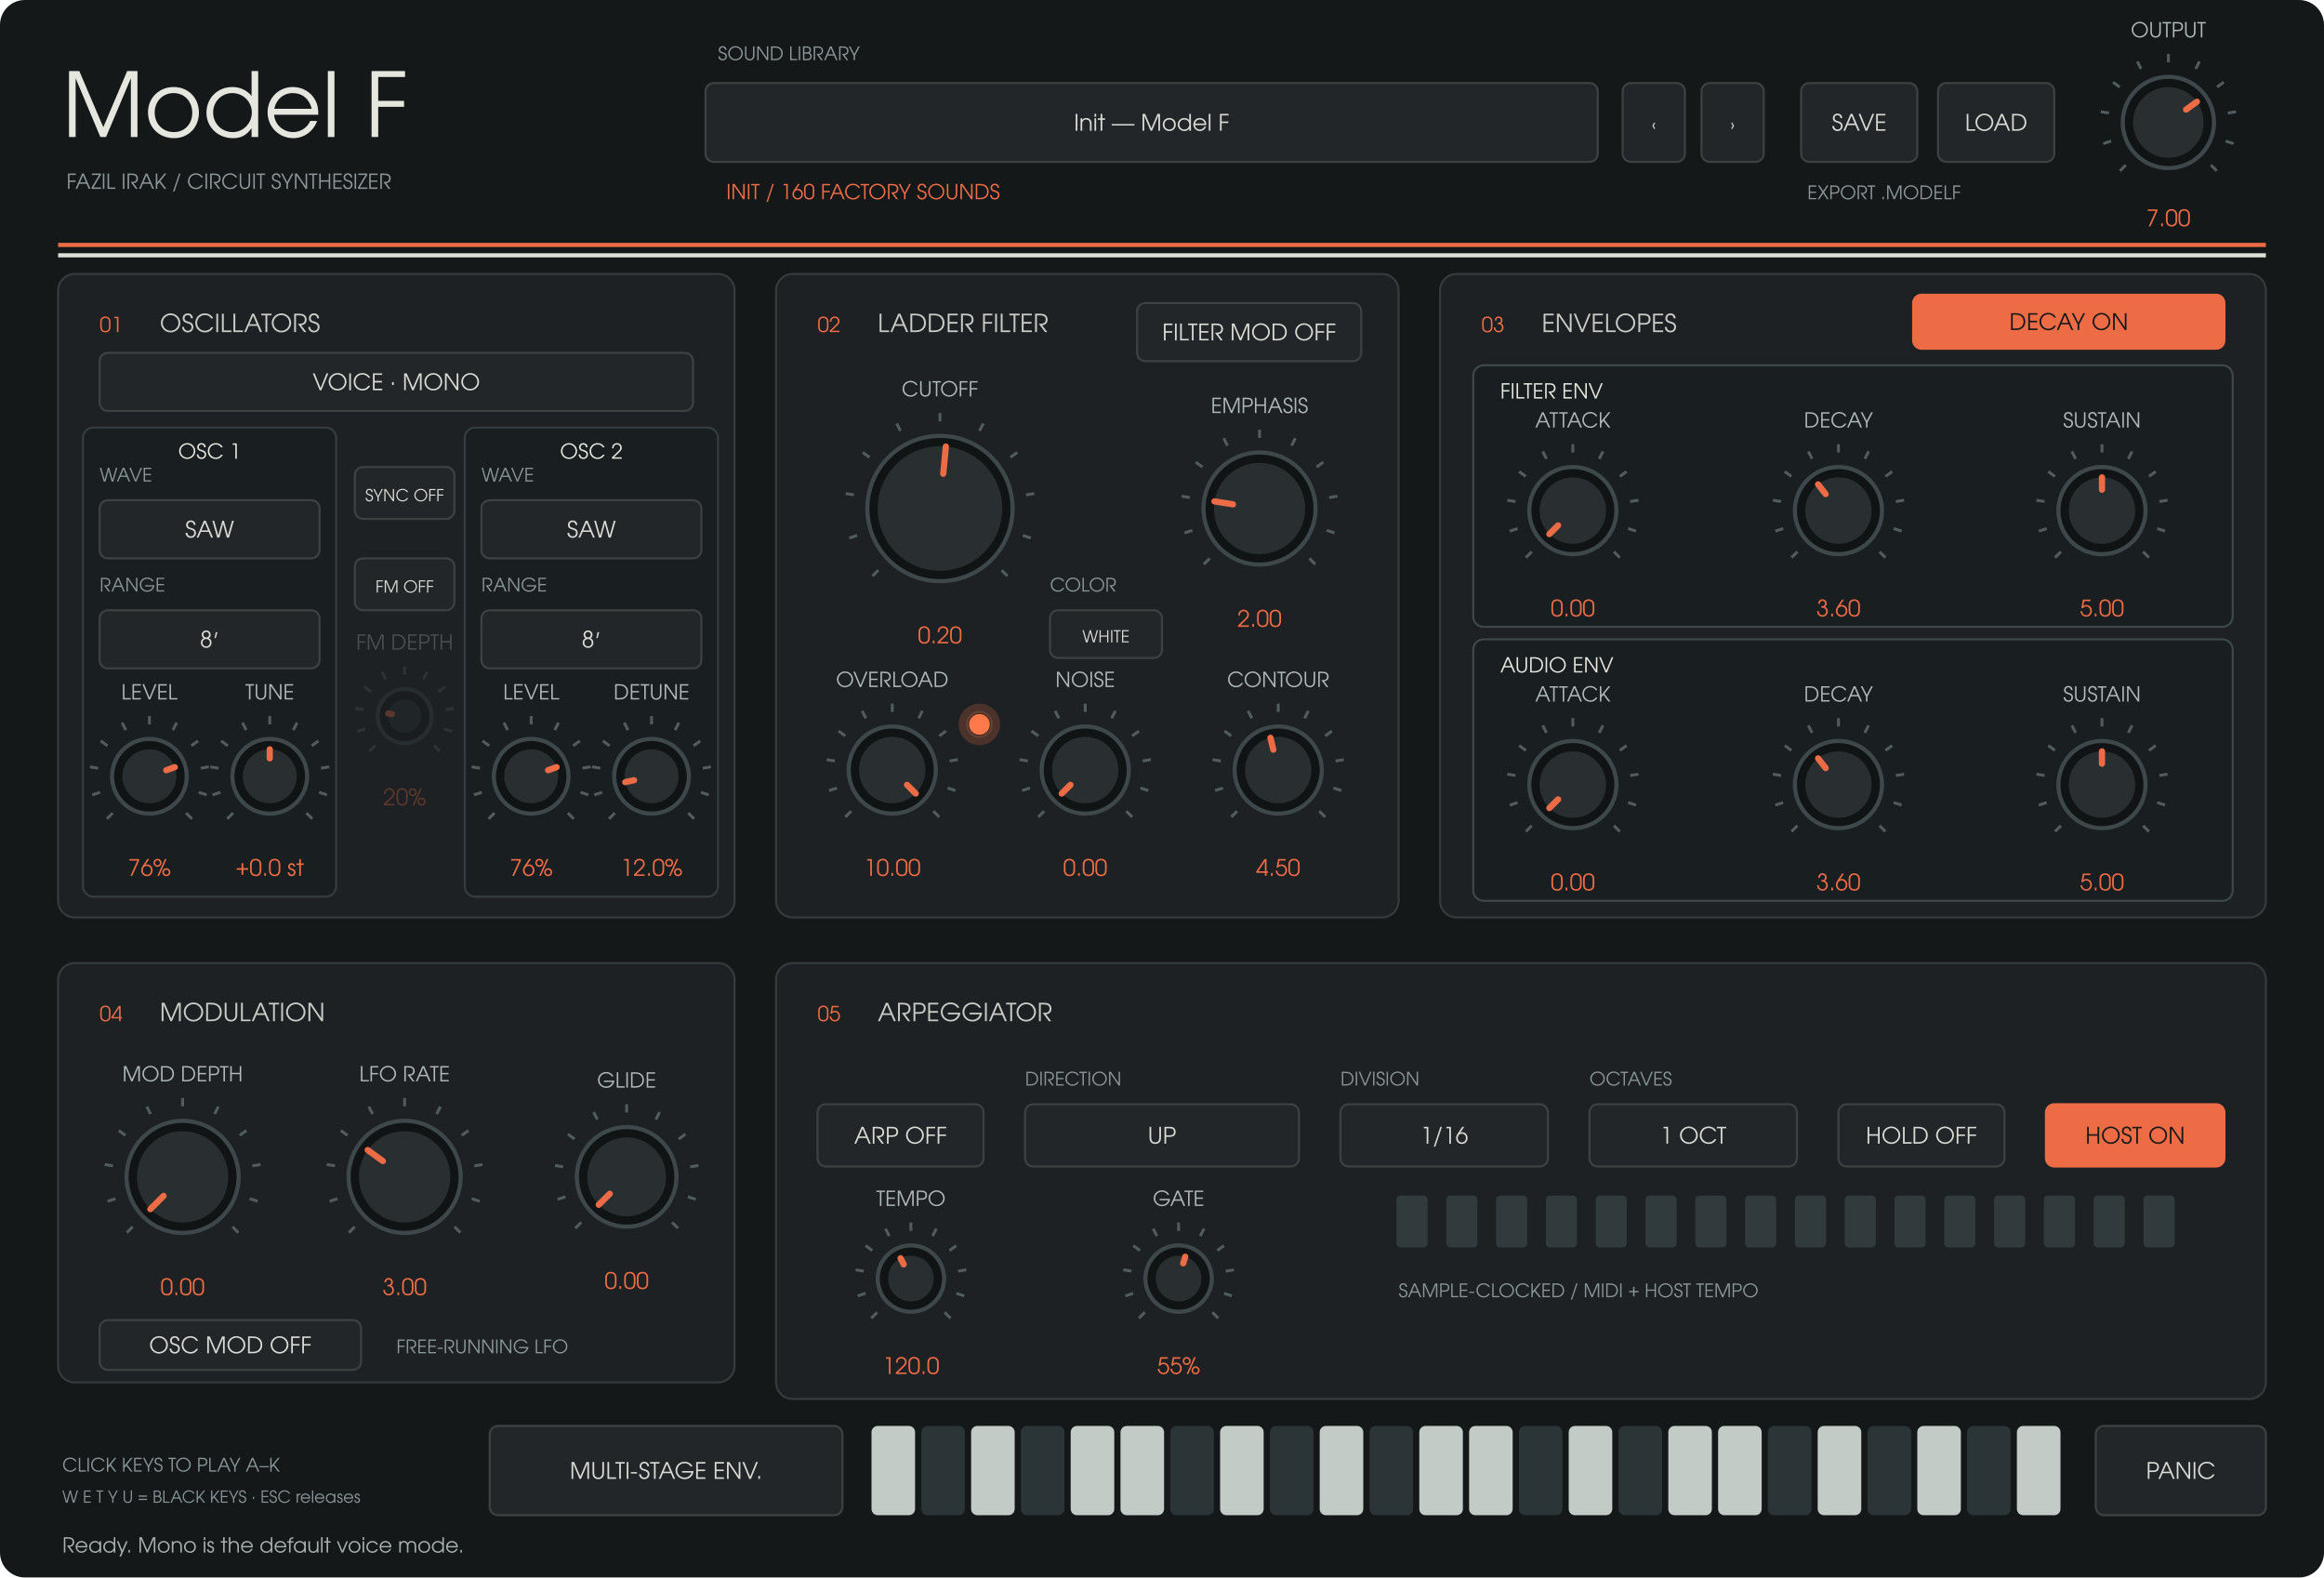
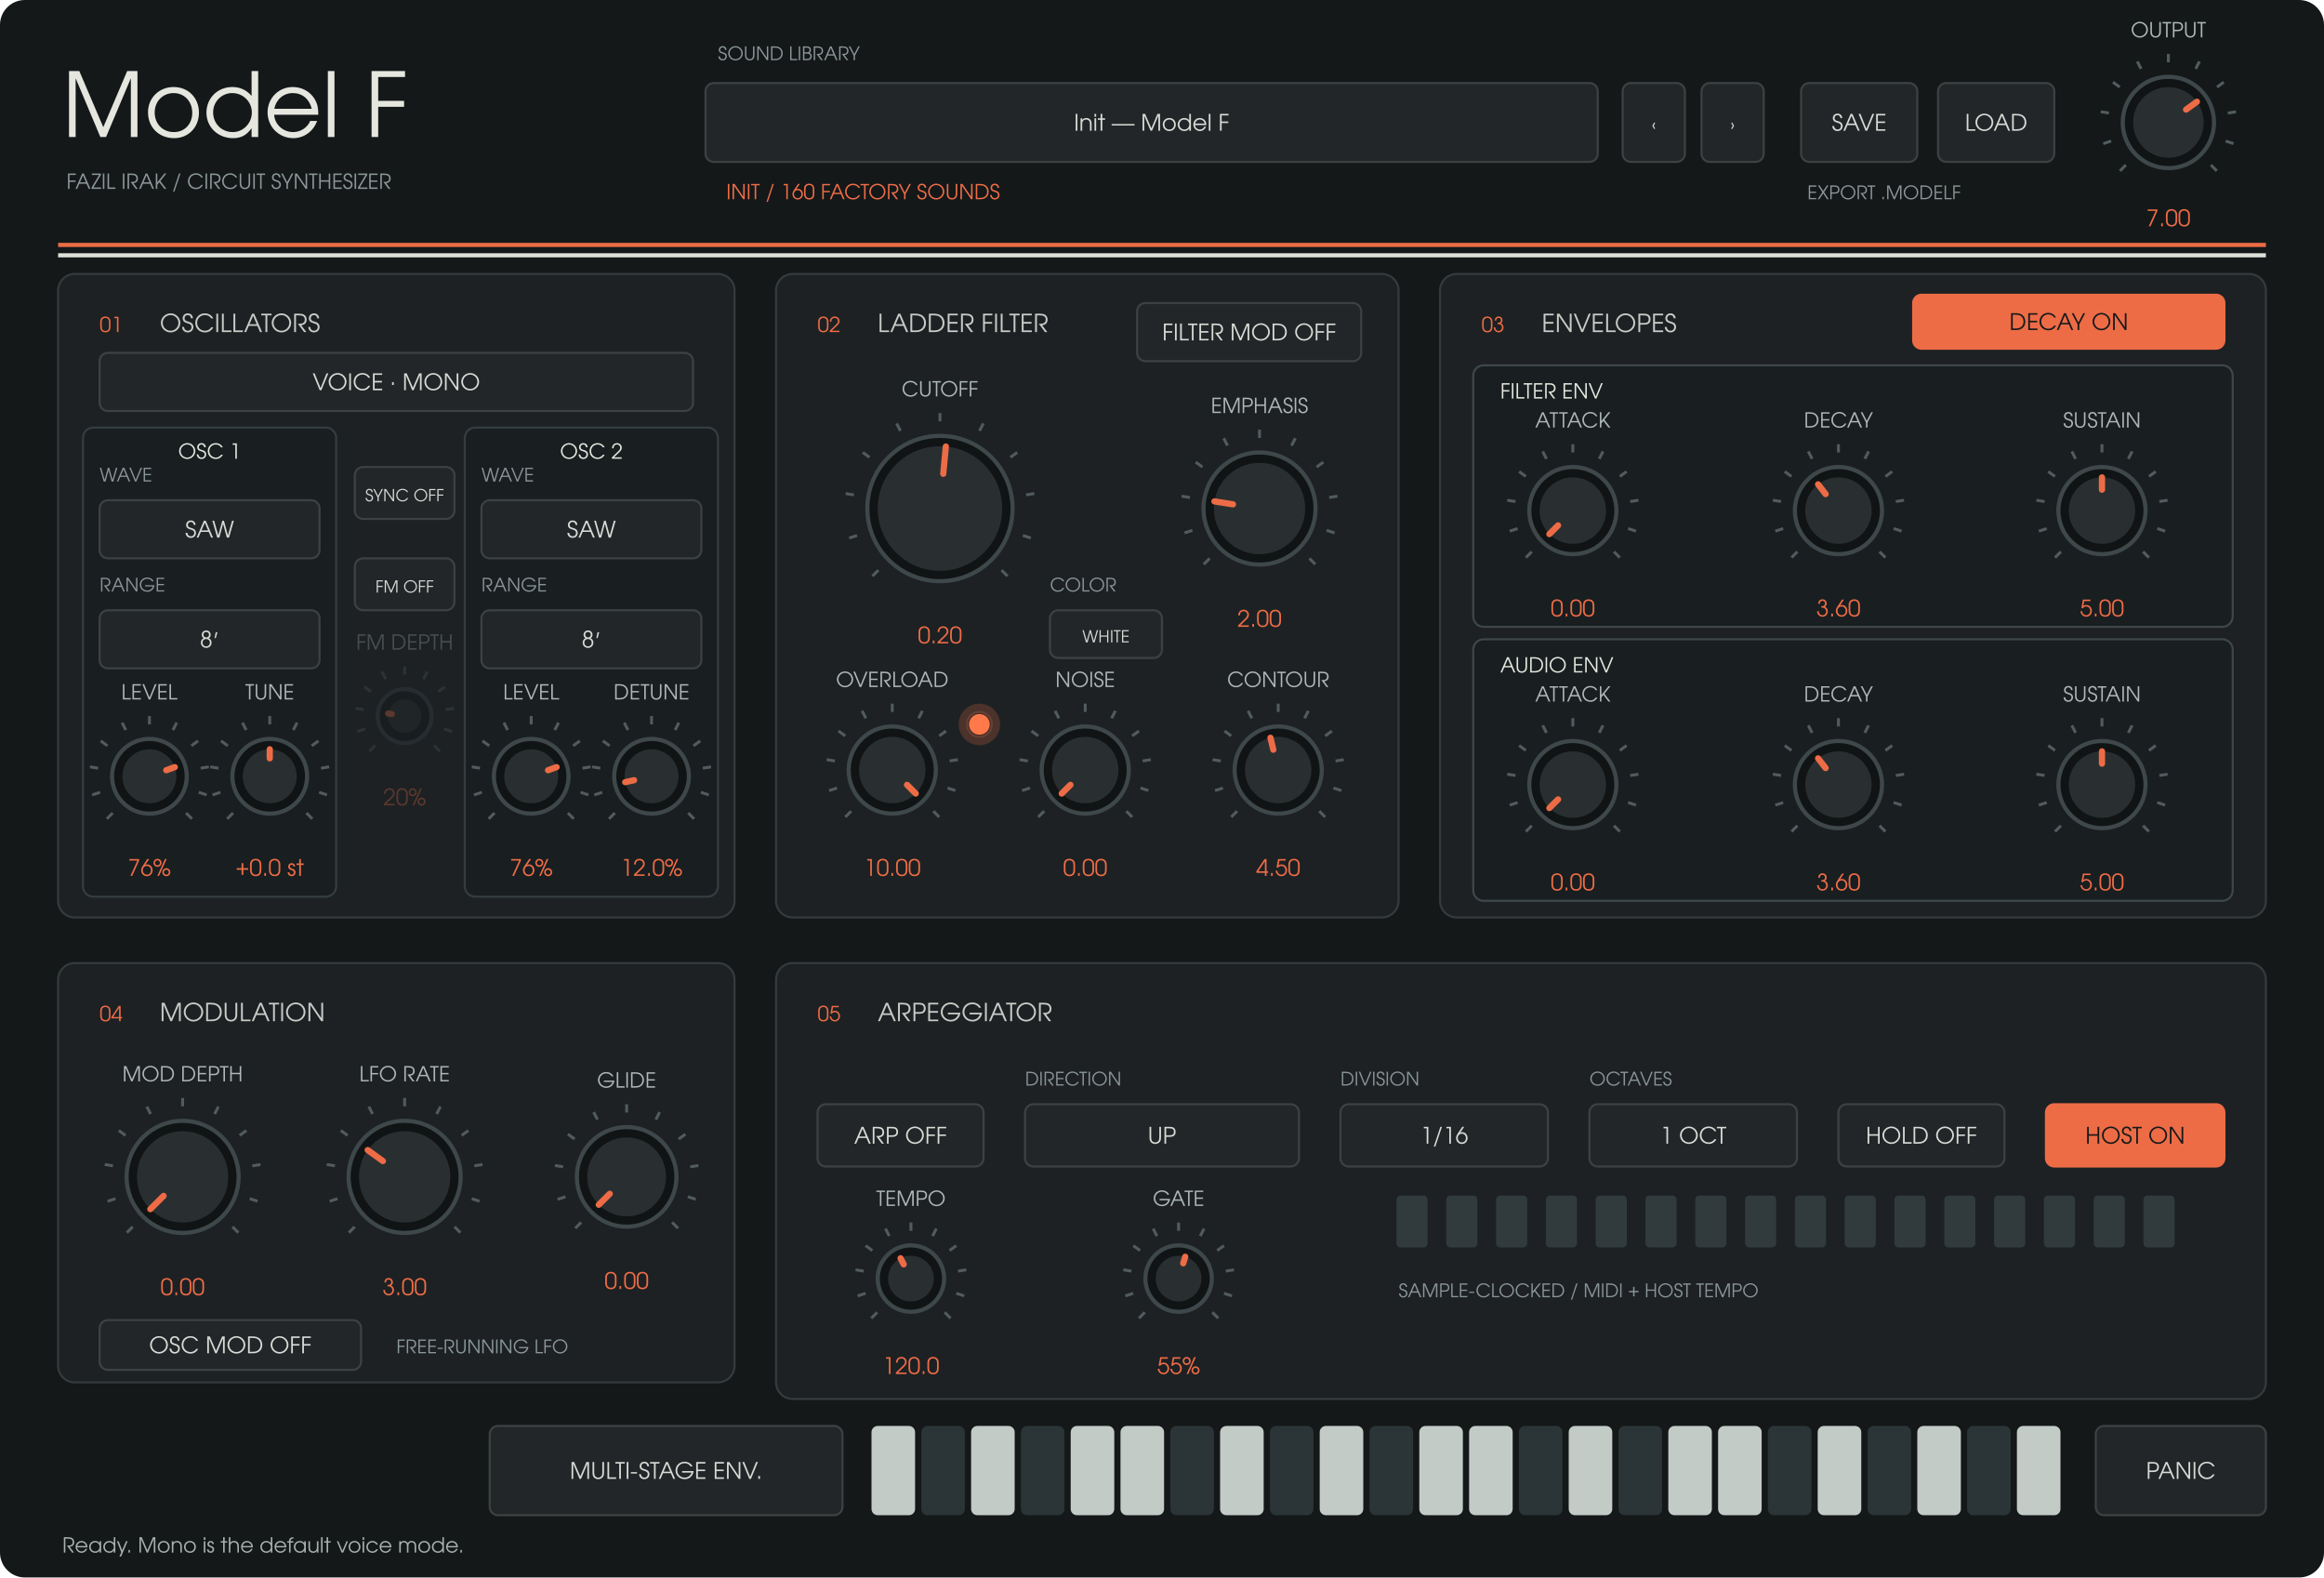
<svg xmlns="http://www.w3.org/2000/svg" width="1120" height="760" viewBox="0 0 1120 760">
  <rect width="1120" height="760" rx="12" fill="#141819" />
  <g font-family="URW Gothic, sans-serif">
    <text x="30" y="66" fill="#e5e7df" font-size="43" text-anchor="start">Model F</text>
    <text x="32" y="91" fill="#8d9799" font-size="10" text-anchor="start">FAZIL IRAK  /  CIRCUIT SYNTHESIZER</text>
    <text x="346" y="29" fill="#8d9799" font-size="9" text-anchor="start">SOUND LIBRARY</text>
    <rect x="340" y="40" width="430" height="38" rx="4" fill="#222628" stroke="#3d4142" />
    <text x="555" y="63" fill="#d8dad5" font-size="11" text-anchor="middle">Init — Model F</text>
    <text x="350" y="96" fill="#ed6c46" font-size="10" text-anchor="start">INIT  /  160 FACTORY SOUNDS</text>
    <rect x="782" y="40" width="30" height="38" rx="4" fill="#222628" stroke="#3d4142" />
    <text x="797" y="63" fill="#d8dad5" font-size="8" text-anchor="middle">‹</text>
    <rect x="820" y="40" width="30" height="38" rx="4" fill="#222628" stroke="#3d4142" />
    <text x="835" y="63" fill="#d8dad5" font-size="8" text-anchor="middle">›</text>
    <rect x="868" y="40" width="56" height="38" rx="4" fill="#222628" stroke="#3d4142" />
    <text x="896" y="63" fill="#d8dad5" font-size="11" text-anchor="middle">SAVE</text>
    <rect x="934" y="40" width="56" height="38" rx="4" fill="#222628" stroke="#3d4142" />
    <text x="962" y="63" fill="#d8dad5" font-size="11" text-anchor="middle">LOAD</text>
    <text x="871" y="96" fill="#8d9799" font-size="9" text-anchor="start">EXPORT .MODELF</text>
    <path d="M28 118H1092" stroke="#ed6c46" stroke-width="2" />
    <path d="M28 123H1092" stroke="#dce0d8" stroke-width="2" />
    <rect x="28" y="132" width="326" height="310" rx="8" fill="#1d2123" stroke="#353a3c" />
    <text x="48" y="160" fill="#ed6c46" font-size="10" text-anchor="start">01</text>
    <text x="77" y="160" fill="#c8cbc6" font-size="12" text-anchor="start">OSCILLATORS</text>
    <rect x="374" y="132" width="300" height="310" rx="8" fill="#1d2123" stroke="#353a3c" />
    <text x="394" y="160" fill="#ed6c46" font-size="10" text-anchor="start">02</text>
    <text x="423" y="160" fill="#c8cbc6" font-size="12" text-anchor="start">LADDER FILTER</text>
    <rect x="694" y="132" width="398" height="310" rx="8" fill="#1d2123" stroke="#353a3c" />
    <text x="714" y="160" fill="#ed6c46" font-size="10" text-anchor="start">03</text>
    <text x="743" y="160" fill="#c8cbc6" font-size="12" text-anchor="start">ENVELOPES</text>
    <rect x="28" y="464" width="326" height="202" rx="8" fill="#1d2123" stroke="#353a3c" />
    <text x="48" y="492" fill="#ed6c46" font-size="10" text-anchor="start">04</text>
    <text x="77" y="492" fill="#c8cbc6" font-size="12" text-anchor="start">MODULATION</text>
    <rect x="374" y="464" width="718" height="210" rx="8" fill="#1d2123" stroke="#353a3c" />
    <text x="394" y="492" fill="#ed6c46" font-size="10" text-anchor="start">05</text>
    <text x="423" y="492" fill="#c8cbc6" font-size="12" text-anchor="start">ARPEGGIATOR</text>
    <rect x="40" y="206" width="122" height="226" rx="5" fill="#191e20" stroke="#343d40" />
    <text x="101" y="221" fill="#e5e7df" font-size="10" text-anchor="middle">OSC 1</text>
    <rect x="224" y="206" width="122" height="226" rx="5" fill="#191e20" stroke="#343d40" />
    <text x="285" y="221" fill="#e5e7df" font-size="10" text-anchor="middle">OSC 2</text>
    <rect x="710" y="176" width="366" height="126" rx="5" fill="#191e20" stroke="#3e474a" />
    <text x="723" y="192" fill="#e5e7df" font-size="10" text-anchor="start">FILTER ENV</text>
    <rect x="710" y="308" width="366" height="126" rx="5" fill="#191e20" stroke="#3e474a" />
    <text x="723" y="324" fill="#e5e7df" font-size="10" text-anchor="start">AUDIO ENV</text>
    <path d="M 1024.494 79.506 L 1021.665 82.335" stroke="#525b5e" stroke-width="1.4" />
    <path d="M 1017.419 67.961 L 1013.615 69.198" stroke="#525b5e" stroke-width="1.4" />
    <path d="M 1016.357 54.463 L 1012.406 53.838" stroke="#525b5e" stroke-width="1.4" />
    <path d="M 1021.539 41.954 L 1018.302 39.603" stroke="#525b5e" stroke-width="1.4" />
    <path d="M 1031.834 33.161 L 1030.018 29.597" stroke="#525b5e" stroke-width="1.4" />
    <path d="M 1045 30 L 1045 26" stroke="#525b5e" stroke-width="1.4" />
    <path d="M 1058.166 33.161 L 1059.982 29.597" stroke="#525b5e" stroke-width="1.4" />
    <path d="M 1068.461 41.954 L 1071.698 39.603" stroke="#525b5e" stroke-width="1.4" />
    <path d="M 1073.643 54.463 L 1077.594 53.838" stroke="#525b5e" stroke-width="1.4" />
    <path d="M 1072.581 67.961 L 1076.385 69.198" stroke="#525b5e" stroke-width="1.4" />
    <path d="M 1065.506 79.506 L 1068.335 82.335" stroke="#525b5e" stroke-width="1.4" />
    <circle cx="1045" cy="59" r="22" fill="#101415" stroke="#3e474a" stroke-width="2" />
    <circle cx="1045" cy="59" r="17" fill="#292f31" />
    <path d="M 1053.543 52.793 L 1058.753 49.008" stroke="#ed6c46" stroke-width="3" stroke-linecap="round" />
    <text x="1045" y="18" fill="#afb8b8" font-size="10" text-anchor="middle">OUTPUT</text>
    <text x="1045" y="109" fill="#ed6c46" font-size="11" text-anchor="middle">7.00</text>
    <rect x="48" y="170" width="286" height="28" rx="4" fill="#222628" stroke="#3d4142" />
    <text x="191" y="188" fill="#d8dad5" font-size="11" text-anchor="middle">VOICE · MONO</text>
    <rect x="48" y="241" width="106" height="28" rx="4" fill="#222628" stroke="#3d4142" />
    <text x="101" y="259" fill="#d8dad5" font-size="11" text-anchor="middle">SAW</text>
    <text x="48" y="232" fill="#899598" font-size="9" text-anchor="start">WAVE</text>
    <rect x="48" y="294" width="106" height="28" rx="4" fill="#222628" stroke="#3d4142" />
    <text x="101" y="312" fill="#d8dad5" font-size="11" text-anchor="middle">8′</text>
    <text x="48" y="285" fill="#899598" font-size="9" text-anchor="start">RANGE</text>
    <rect x="232" y="241" width="106" height="28" rx="4" fill="#222628" stroke="#3d4142" />
    <text x="285" y="259" fill="#d8dad5" font-size="11" text-anchor="middle">SAW</text>
    <text x="232" y="232" fill="#899598" font-size="9" text-anchor="start">WAVE</text>
    <rect x="232" y="294" width="106" height="28" rx="4" fill="#222628" stroke="#3d4142" />
    <text x="285" y="312" fill="#d8dad5" font-size="11" text-anchor="middle">8′</text>
    <text x="232" y="285" fill="#899598" font-size="9" text-anchor="start">RANGE</text>
    <path d="M 54.322 391.678 L 51.494 394.506" stroke="#525b5e" stroke-width="1.4" />
    <path d="M 48.224 381.725 L 44.419 382.961" stroke="#525b5e" stroke-width="1.4" />
    <path d="M 47.308 370.089 L 43.357 369.463" stroke="#525b5e" stroke-width="1.4" />
    <path d="M 51.775 359.305 L 48.539 356.954" stroke="#525b5e" stroke-width="1.4" />
    <path d="M 60.65 351.725 L 58.834 348.161" stroke="#525b5e" stroke-width="1.4" />
    <path d="M 72 349 L 72 345" stroke="#525b5e" stroke-width="1.4" />
    <path d="M 83.35 351.725 L 85.166 348.161" stroke="#525b5e" stroke-width="1.4" />
    <path d="M 92.225 359.305 L 95.461 356.954" stroke="#525b5e" stroke-width="1.4" />
    <path d="M 96.692 370.089 L 100.643 369.463" stroke="#525b5e" stroke-width="1.4" />
    <path d="M 95.776 381.725 L 99.581 382.961" stroke="#525b5e" stroke-width="1.4" />
    <path d="M 89.678 391.678 L 92.506 394.506" stroke="#525b5e" stroke-width="1.4" />
    <circle cx="72" cy="374" r="18" fill="#101415" stroke="#3e474a" stroke-width="2" />
    <circle cx="72" cy="374" r="13" fill="#292f31" />
    <path d="M 80.129 371.073 L 84.231 369.596" stroke="#ed6c46" stroke-width="3" stroke-linecap="round" />
    <text x="72" y="337" fill="#afb8b8" font-size="10" text-anchor="middle">LEVEL</text>
    <text x="72" y="422" fill="#ed6c46" font-size="11" text-anchor="middle">76%</text>
    <path d="M 112.322 391.678 L 109.494 394.506" stroke="#525b5e" stroke-width="1.4" />
    <path d="M 106.224 381.725 L 102.419 382.961" stroke="#525b5e" stroke-width="1.4" />
    <path d="M 105.308 370.089 L 101.357 369.463" stroke="#525b5e" stroke-width="1.4" />
    <path d="M 109.775 359.305 L 106.539 356.954" stroke="#525b5e" stroke-width="1.4" />
    <path d="M 118.65 351.725 L 116.834 348.161" stroke="#525b5e" stroke-width="1.4" />
    <path d="M 130 349 L 130 345" stroke="#525b5e" stroke-width="1.4" />
    <path d="M 141.35 351.725 L 143.166 348.161" stroke="#525b5e" stroke-width="1.4" />
    <path d="M 150.225 359.305 L 153.461 356.954" stroke="#525b5e" stroke-width="1.4" />
    <path d="M 154.692 370.089 L 158.643 369.463" stroke="#525b5e" stroke-width="1.4" />
    <path d="M 153.776 381.725 L 157.581 382.961" stroke="#525b5e" stroke-width="1.4" />
    <path d="M 147.678 391.678 L 150.506 394.506" stroke="#525b5e" stroke-width="1.4" />
    <circle cx="130" cy="374" r="18" fill="#101415" stroke="#3e474a" stroke-width="2" />
    <circle cx="130" cy="374" r="13" fill="#292f31" />
    <path d="M 130 365.36 L 130 361" stroke="#ed6c46" stroke-width="3" stroke-linecap="round" />
    <text x="130" y="337" fill="#afb8b8" font-size="10" text-anchor="middle">TUNE</text>
    <text x="130" y="422" fill="#ed6c46" font-size="11" text-anchor="middle">+0.0 st</text>
    <path d="M 238.322 391.678 L 235.494 394.506" stroke="#525b5e" stroke-width="1.4" />
    <path d="M 232.224 381.725 L 228.419 382.961" stroke="#525b5e" stroke-width="1.4" />
    <path d="M 231.308 370.089 L 227.357 369.463" stroke="#525b5e" stroke-width="1.4" />
    <path d="M 235.775 359.305 L 232.539 356.954" stroke="#525b5e" stroke-width="1.4" />
    <path d="M 244.65 351.725 L 242.834 348.161" stroke="#525b5e" stroke-width="1.4" />
    <path d="M 256 349 L 256 345" stroke="#525b5e" stroke-width="1.4" />
    <path d="M 267.35 351.725 L 269.166 348.161" stroke="#525b5e" stroke-width="1.4" />
    <path d="M 276.225 359.305 L 279.461 356.954" stroke="#525b5e" stroke-width="1.4" />
    <path d="M 280.692 370.089 L 284.643 369.463" stroke="#525b5e" stroke-width="1.4" />
    <path d="M 279.776 381.725 L 283.581 382.961" stroke="#525b5e" stroke-width="1.4" />
    <path d="M 273.678 391.678 L 276.506 394.506" stroke="#525b5e" stroke-width="1.4" />
    <circle cx="256" cy="374" r="18" fill="#101415" stroke="#3e474a" stroke-width="2" />
    <circle cx="256" cy="374" r="13" fill="#292f31" />
    <path d="M 264.129 371.073 L 268.231 369.596" stroke="#ed6c46" stroke-width="3" stroke-linecap="round" />
    <text x="256" y="337" fill="#afb8b8" font-size="10" text-anchor="middle">LEVEL</text>
    <text x="256" y="422" fill="#ed6c46" font-size="11" text-anchor="middle">76%</text>
    <path d="M 296.322 391.678 L 293.494 394.506" stroke="#525b5e" stroke-width="1.4" />
    <path d="M 290.224 381.725 L 286.419 382.961" stroke="#525b5e" stroke-width="1.4" />
    <path d="M 289.308 370.089 L 285.357 369.463" stroke="#525b5e" stroke-width="1.4" />
    <path d="M 293.775 359.305 L 290.539 356.954" stroke="#525b5e" stroke-width="1.4" />
    <path d="M 302.65 351.725 L 300.834 348.161" stroke="#525b5e" stroke-width="1.4" />
    <path d="M 314 349 L 314 345" stroke="#525b5e" stroke-width="1.4" />
    <path d="M 325.35 351.725 L 327.166 348.161" stroke="#525b5e" stroke-width="1.4" />
    <path d="M 334.225 359.305 L 337.461 356.954" stroke="#525b5e" stroke-width="1.4" />
    <path d="M 338.692 370.089 L 342.643 369.463" stroke="#525b5e" stroke-width="1.4" />
    <path d="M 337.776 381.725 L 341.581 382.961" stroke="#525b5e" stroke-width="1.4" />
    <path d="M 331.678 391.678 L 334.506 394.506" stroke="#525b5e" stroke-width="1.4" />
    <circle cx="314" cy="374" r="18" fill="#101415" stroke="#3e474a" stroke-width="2" />
    <circle cx="314" cy="374" r="13" fill="#292f31" />
    <path d="M 305.568 375.885 L 301.313 376.836" stroke="#ed6c46" stroke-width="3" stroke-linecap="round" />
    <text x="314" y="337" fill="#afb8b8" font-size="10" text-anchor="middle">DETUNE</text>
    <text x="314" y="422" fill="#ed6c46" font-size="11" text-anchor="middle">12.0%</text>
    <rect x="171" y="225" width="48" height="25" rx="4" fill="#222628" stroke="#3d4142" />
    <text x="195" y="241.5" fill="#d8dad5" font-size="8" text-anchor="middle">SYNC  OFF</text>
    <rect x="171" y="269" width="48" height="25" rx="4" fill="#222628" stroke="#3d4142" />
    <text x="195" y="285.5" fill="#d8dad5" font-size="8" text-anchor="middle">FM  OFF</text>
    <g opacity="0.3">
      <path d="M 180.858 359.142 L 178.029 361.971" stroke="#525b5e" stroke-width="1.4" />
      <path d="M 175.979 351.18 L 172.175 352.416" stroke="#525b5e" stroke-width="1.4" />
      <path d="M 175.246 341.871 L 171.295 341.246" stroke="#525b5e" stroke-width="1.4" />
      <path d="M 178.82 333.244 L 175.584 330.893" stroke="#525b5e" stroke-width="1.4" />
      <path d="M 185.92 327.18 L 184.104 323.616" stroke="#525b5e" stroke-width="1.4" />
      <path d="M 195 325 L 195 321" stroke="#525b5e" stroke-width="1.4" />
      <path d="M 204.08 327.18 L 205.896 323.616" stroke="#525b5e" stroke-width="1.4" />
      <path d="M 211.18 333.244 L 214.416 330.893" stroke="#525b5e" stroke-width="1.4" />
      <path d="M 214.754 341.871 L 218.705 341.246" stroke="#525b5e" stroke-width="1.4" />
      <path d="M 214.021 351.18 L 217.825 352.416" stroke="#525b5e" stroke-width="1.4" />
      <path d="M 209.142 359.142 L 211.971 361.971" stroke="#525b5e" stroke-width="1.4" />
      <circle cx="195" cy="345" r="13" fill="#101415" stroke="#3e474a" stroke-width="2" />
      <circle cx="195" cy="345" r="8" fill="#292f31" />
      <path d="M 188.837 344.024 L 187.098 343.749" stroke="#ed6c46" stroke-width="3" stroke-linecap="round" />
      <text x="195" y="313" fill="#afb8b8" font-size="10" text-anchor="middle">FM DEPTH</text>
      <text x="195" y="388" fill="#ed6c46" font-size="11" text-anchor="middle">20%</text>
    </g>
    <path d="M 423.302 274.698 L 420.473 277.527" stroke="#525b5e" stroke-width="1.4" />
    <path d="M 413.056 257.979 L 409.251 259.215" stroke="#525b5e" stroke-width="1.4" />
    <path d="M 411.517 238.43 L 407.566 237.804" stroke="#525b5e" stroke-width="1.4" />
    <path d="M 419.021 220.313 L 415.785 217.962" stroke="#525b5e" stroke-width="1.4" />
    <path d="M 433.932 207.578 L 432.116 204.014" stroke="#525b5e" stroke-width="1.4" />
    <path d="M 453 203 L 453 199" stroke="#525b5e" stroke-width="1.4" />
    <path d="M 472.068 207.578 L 473.884 204.014" stroke="#525b5e" stroke-width="1.4" />
    <path d="M 486.979 220.313 L 490.215 217.962" stroke="#525b5e" stroke-width="1.4" />
    <path d="M 494.483 238.43 L 498.434 237.804" stroke="#525b5e" stroke-width="1.4" />
    <path d="M 492.944 257.979 L 496.749 259.215" stroke="#525b5e" stroke-width="1.4" />
    <path d="M 482.698 274.698 L 485.527 277.527" stroke="#525b5e" stroke-width="1.4" />
    <circle cx="453" cy="245" r="35" fill="#101415" stroke="#3e474a" stroke-width="2" />
    <circle cx="453" cy="245" r="30" fill="#292f31" />
    <path d="M 454.581 228.275 L 455.823 215.133" stroke="#ed6c46" stroke-width="3" stroke-linecap="round" />
    <text x="453" y="191" fill="#afb8b8" font-size="10" text-anchor="middle">CUTOFF</text>
    <text x="453" y="310" fill="#ed6c46" font-size="11" text-anchor="middle">0.20</text>
    <path d="M 582.958 269.042 L 580.13 271.87" stroke="#525b5e" stroke-width="1.4" />
    <path d="M 574.664 255.507 L 570.86 256.743" stroke="#525b5e" stroke-width="1.4" />
    <path d="M 573.419 239.681 L 569.468 239.055" stroke="#525b5e" stroke-width="1.4" />
    <path d="M 579.493 225.015 L 576.257 222.664" stroke="#525b5e" stroke-width="1.4" />
    <path d="M 591.564 214.706 L 589.748 211.142" stroke="#525b5e" stroke-width="1.4" />
    <path d="M 607 211 L 607 207" stroke="#525b5e" stroke-width="1.4" />
    <path d="M 622.436 214.706 L 624.252 211.142" stroke="#525b5e" stroke-width="1.4" />
    <path d="M 634.507 225.015 L 637.743 222.664" stroke="#525b5e" stroke-width="1.4" />
    <path d="M 640.581 239.681 L 644.532 239.055" stroke="#525b5e" stroke-width="1.4" />
    <path d="M 639.336 255.507 L 643.14 256.743" stroke="#525b5e" stroke-width="1.4" />
    <path d="M 631.042 269.042 L 633.87 271.87" stroke="#525b5e" stroke-width="1.4" />
    <circle cx="607" cy="245" r="27" fill="#101415" stroke="#3e474a" stroke-width="2" />
    <circle cx="607" cy="245" r="22" fill="#292f31" />
    <path d="M 594.2 242.973 L 585.271 241.558" stroke="#ed6c46" stroke-width="3" stroke-linecap="round" />
    <text x="607" y="199" fill="#afb8b8" font-size="10" text-anchor="middle">EMPHASIS</text>
    <text x="607" y="302" fill="#ed6c46" font-size="11" text-anchor="middle">2.00</text>
    <path d="M 596.201 390.799 L 593.373 393.627" stroke="#525b5e" stroke-width="1.4" />
    <path d="M 589.37 379.652 L 585.566 380.889" stroke="#525b5e" stroke-width="1.4" />
    <path d="M 588.345 366.62 L 584.394 365.994" stroke="#525b5e" stroke-width="1.4" />
    <path d="M 593.348 354.542 L 590.111 352.191" stroke="#525b5e" stroke-width="1.4" />
    <path d="M 603.288 346.052 L 601.472 342.488" stroke="#525b5e" stroke-width="1.4" />
    <path d="M 616 343 L 616 339" stroke="#525b5e" stroke-width="1.4" />
    <path d="M 628.712 346.052 L 630.528 342.488" stroke="#525b5e" stroke-width="1.4" />
    <path d="M 638.652 354.542 L 641.889 352.191" stroke="#525b5e" stroke-width="1.4" />
    <path d="M 643.655 366.62 L 647.606 365.994" stroke="#525b5e" stroke-width="1.4" />
    <path d="M 642.63 379.652 L 646.434 380.889" stroke="#525b5e" stroke-width="1.4" />
    <path d="M 635.799 390.799 L 638.627 393.627" stroke="#525b5e" stroke-width="1.4" />
    <circle cx="616" cy="371" r="21" fill="#101415" stroke="#3e474a" stroke-width="2" />
    <circle cx="616" cy="371" r="16" fill="#292f31" />
    <path d="M 613.647 361.199 L 612.265 355.442" stroke="#ed6c46" stroke-width="3" stroke-linecap="round" />
    <text x="616" y="331" fill="#afb8b8" font-size="10" text-anchor="middle">CONTOUR</text>
    <text x="616" y="422" fill="#ed6c46" font-size="11" text-anchor="middle">4.50</text>
    <path d="M 410.201 390.799 L 407.373 393.627" stroke="#525b5e" stroke-width="1.4" />
    <path d="M 403.37 379.652 L 399.566 380.889" stroke="#525b5e" stroke-width="1.4" />
    <path d="M 402.345 366.62 L 398.394 365.994" stroke="#525b5e" stroke-width="1.4" />
    <path d="M 407.348 354.542 L 404.111 352.191" stroke="#525b5e" stroke-width="1.4" />
    <path d="M 417.288 346.052 L 415.472 342.488" stroke="#525b5e" stroke-width="1.4" />
    <path d="M 430 343 L 430 339" stroke="#525b5e" stroke-width="1.4" />
    <path d="M 442.712 346.052 L 444.528 342.488" stroke="#525b5e" stroke-width="1.4" />
    <path d="M 452.652 354.542 L 455.889 352.191" stroke="#525b5e" stroke-width="1.4" />
    <path d="M 457.655 366.62 L 461.606 365.994" stroke="#525b5e" stroke-width="1.4" />
    <path d="M 456.63 379.652 L 460.434 380.889" stroke="#525b5e" stroke-width="1.4" />
    <path d="M 449.799 390.799 L 452.627 393.627" stroke="#525b5e" stroke-width="1.4" />
    <circle cx="430" cy="371" r="21" fill="#101415" stroke="#3e474a" stroke-width="2" />
    <circle cx="430" cy="371" r="16" fill="#292f31" />
    <path d="M 437.128 378.128 L 441.314 382.314" stroke="#ed6c46" stroke-width="3" stroke-linecap="round" />
    <text x="430" y="331" fill="#afb8b8" font-size="10" text-anchor="middle">OVERLOAD</text>
    <text x="430" y="422" fill="#ed6c46" font-size="11" text-anchor="middle">10.00</text>
    <rect x="548" y="146" width="108" height="28" rx="4" fill="#222628" stroke="#3d4142" />
    <text x="602" y="164" fill="#d8dad5" font-size="11" text-anchor="middle">FILTER MOD  OFF</text>
    <path d="M 738.201 265.799 L 735.373 268.627" stroke="#525b5e" stroke-width="1.4" />
    <path d="M 731.37 254.652 L 727.566 255.889" stroke="#525b5e" stroke-width="1.4" />
    <path d="M 730.345 241.62 L 726.394 240.994" stroke="#525b5e" stroke-width="1.4" />
    <path d="M 735.348 229.542 L 732.111 227.191" stroke="#525b5e" stroke-width="1.4" />
    <path d="M 745.288 221.052 L 743.472 217.488" stroke="#525b5e" stroke-width="1.4" />
    <path d="M 758 218 L 758 214" stroke="#525b5e" stroke-width="1.4" />
    <path d="M 770.712 221.052 L 772.528 217.488" stroke="#525b5e" stroke-width="1.4" />
    <path d="M 780.652 229.542 L 783.889 227.191" stroke="#525b5e" stroke-width="1.4" />
    <path d="M 785.655 241.62 L 789.606 240.994" stroke="#525b5e" stroke-width="1.4" />
    <path d="M 784.63 254.652 L 788.434 255.889" stroke="#525b5e" stroke-width="1.4" />
    <path d="M 777.799 265.799 L 780.627 268.627" stroke="#525b5e" stroke-width="1.4" />
    <circle cx="758" cy="246" r="21" fill="#101415" stroke="#3e474a" stroke-width="2" />
    <circle cx="758" cy="246" r="16" fill="#292f31" />
    <path d="M 750.872 253.128 L 746.686 257.314" stroke="#ed6c46" stroke-width="3" stroke-linecap="round" />
    <text x="758" y="206" fill="#afb8b8" font-size="10" text-anchor="middle">ATTACK</text>
    <text x="758" y="297" fill="#ed6c46" font-size="11" text-anchor="middle">0.00</text>
    <path d="M 866.201 265.799 L 863.373 268.627" stroke="#525b5e" stroke-width="1.4" />
    <path d="M 859.37 254.652 L 855.566 255.889" stroke="#525b5e" stroke-width="1.4" />
    <path d="M 858.345 241.62 L 854.394 240.994" stroke="#525b5e" stroke-width="1.4" />
    <path d="M 863.348 229.542 L 860.111 227.191" stroke="#525b5e" stroke-width="1.4" />
    <path d="M 873.288 221.052 L 871.472 217.488" stroke="#525b5e" stroke-width="1.4" />
    <path d="M 886 218 L 886 214" stroke="#525b5e" stroke-width="1.4" />
    <path d="M 898.712 221.052 L 900.528 217.488" stroke="#525b5e" stroke-width="1.4" />
    <path d="M 908.652 229.542 L 911.889 227.191" stroke="#525b5e" stroke-width="1.4" />
    <path d="M 913.655 241.62 L 917.606 240.994" stroke="#525b5e" stroke-width="1.4" />
    <path d="M 912.63 254.652 L 916.434 255.889" stroke="#525b5e" stroke-width="1.4" />
    <path d="M 905.799 265.799 L 908.627 268.627" stroke="#525b5e" stroke-width="1.4" />
    <circle cx="886" cy="246" r="21" fill="#101415" stroke="#3e474a" stroke-width="2" />
    <circle cx="886" cy="246" r="16" fill="#292f31" />
    <path d="M 879.822 238.035 L 876.193 233.358" stroke="#ed6c46" stroke-width="3" stroke-linecap="round" />
    <text x="886" y="206" fill="#afb8b8" font-size="10" text-anchor="middle">DECAY</text>
    <text x="886" y="297" fill="#ed6c46" font-size="11" text-anchor="middle">3.60</text>
    <path d="M 993.201 265.799 L 990.373 268.627" stroke="#525b5e" stroke-width="1.4" />
    <path d="M 986.37 254.652 L 982.566 255.889" stroke="#525b5e" stroke-width="1.4" />
    <path d="M 985.345 241.62 L 981.394 240.994" stroke="#525b5e" stroke-width="1.4" />
    <path d="M 990.348 229.542 L 987.111 227.191" stroke="#525b5e" stroke-width="1.4" />
    <path d="M 1000.288 221.052 L 998.472 217.488" stroke="#525b5e" stroke-width="1.4" />
    <path d="M 1013 218 L 1013 214" stroke="#525b5e" stroke-width="1.4" />
    <path d="M 1025.712 221.052 L 1027.528 217.488" stroke="#525b5e" stroke-width="1.4" />
    <path d="M 1035.652 229.542 L 1038.889 227.191" stroke="#525b5e" stroke-width="1.4" />
    <path d="M 1040.655 241.62 L 1044.606 240.994" stroke="#525b5e" stroke-width="1.4" />
    <path d="M 1039.63 254.652 L 1043.434 255.889" stroke="#525b5e" stroke-width="1.4" />
    <path d="M 1032.799 265.799 L 1035.627 268.627" stroke="#525b5e" stroke-width="1.4" />
    <circle cx="1013" cy="246" r="21" fill="#101415" stroke="#3e474a" stroke-width="2" />
    <circle cx="1013" cy="246" r="16" fill="#292f31" />
    <path d="M 1013 235.92 L 1013 230" stroke="#ed6c46" stroke-width="3" stroke-linecap="round" />
    <text x="1013" y="206" fill="#afb8b8" font-size="10" text-anchor="middle">SUSTAIN</text>
    <text x="1013" y="297" fill="#ed6c46" font-size="11" text-anchor="middle">5.00</text>
    <path d="M 738.201 397.799 L 735.373 400.627" stroke="#525b5e" stroke-width="1.4" />
    <path d="M 731.37 386.652 L 727.566 387.889" stroke="#525b5e" stroke-width="1.4" />
    <path d="M 730.345 373.62 L 726.394 372.994" stroke="#525b5e" stroke-width="1.4" />
    <path d="M 735.348 361.542 L 732.111 359.191" stroke="#525b5e" stroke-width="1.4" />
    <path d="M 745.288 353.052 L 743.472 349.488" stroke="#525b5e" stroke-width="1.4" />
    <path d="M 758 350 L 758 346" stroke="#525b5e" stroke-width="1.4" />
    <path d="M 770.712 353.052 L 772.528 349.488" stroke="#525b5e" stroke-width="1.4" />
    <path d="M 780.652 361.542 L 783.889 359.191" stroke="#525b5e" stroke-width="1.4" />
    <path d="M 785.655 373.62 L 789.606 372.994" stroke="#525b5e" stroke-width="1.4" />
    <path d="M 784.63 386.652 L 788.434 387.889" stroke="#525b5e" stroke-width="1.4" />
    <path d="M 777.799 397.799 L 780.627 400.627" stroke="#525b5e" stroke-width="1.4" />
    <circle cx="758" cy="378" r="21" fill="#101415" stroke="#3e474a" stroke-width="2" />
    <circle cx="758" cy="378" r="16" fill="#292f31" />
    <path d="M 750.872 385.128 L 746.686 389.314" stroke="#ed6c46" stroke-width="3" stroke-linecap="round" />
    <text x="758" y="338" fill="#afb8b8" font-size="10" text-anchor="middle">ATTACK</text>
    <text x="758" y="429" fill="#ed6c46" font-size="11" text-anchor="middle">0.00</text>
    <path d="M 866.201 397.799 L 863.373 400.627" stroke="#525b5e" stroke-width="1.4" />
    <path d="M 859.37 386.652 L 855.566 387.889" stroke="#525b5e" stroke-width="1.4" />
    <path d="M 858.345 373.62 L 854.394 372.994" stroke="#525b5e" stroke-width="1.4" />
    <path d="M 863.348 361.542 L 860.111 359.191" stroke="#525b5e" stroke-width="1.4" />
    <path d="M 873.288 353.052 L 871.472 349.488" stroke="#525b5e" stroke-width="1.4" />
    <path d="M 886 350 L 886 346" stroke="#525b5e" stroke-width="1.4" />
    <path d="M 898.712 353.052 L 900.528 349.488" stroke="#525b5e" stroke-width="1.4" />
    <path d="M 908.652 361.542 L 911.889 359.191" stroke="#525b5e" stroke-width="1.4" />
    <path d="M 913.655 373.62 L 917.606 372.994" stroke="#525b5e" stroke-width="1.4" />
    <path d="M 912.63 386.652 L 916.434 387.889" stroke="#525b5e" stroke-width="1.4" />
    <path d="M 905.799 397.799 L 908.627 400.627" stroke="#525b5e" stroke-width="1.4" />
    <circle cx="886" cy="378" r="21" fill="#101415" stroke="#3e474a" stroke-width="2" />
    <circle cx="886" cy="378" r="16" fill="#292f31" />
    <path d="M 879.822 370.035 L 876.193 365.358" stroke="#ed6c46" stroke-width="3" stroke-linecap="round" />
    <text x="886" y="338" fill="#afb8b8" font-size="10" text-anchor="middle">DECAY</text>
    <text x="886" y="429" fill="#ed6c46" font-size="11" text-anchor="middle">3.60</text>
    <path d="M 993.201 397.799 L 990.373 400.627" stroke="#525b5e" stroke-width="1.4" />
    <path d="M 986.37 386.652 L 982.566 387.889" stroke="#525b5e" stroke-width="1.4" />
    <path d="M 985.345 373.62 L 981.394 372.994" stroke="#525b5e" stroke-width="1.4" />
    <path d="M 990.348 361.542 L 987.111 359.191" stroke="#525b5e" stroke-width="1.4" />
    <path d="M 1000.288 353.052 L 998.472 349.488" stroke="#525b5e" stroke-width="1.4" />
    <path d="M 1013 350 L 1013 346" stroke="#525b5e" stroke-width="1.4" />
    <path d="M 1025.712 353.052 L 1027.528 349.488" stroke="#525b5e" stroke-width="1.4" />
    <path d="M 1035.652 361.542 L 1038.889 359.191" stroke="#525b5e" stroke-width="1.4" />
    <path d="M 1040.655 373.62 L 1044.606 372.994" stroke="#525b5e" stroke-width="1.4" />
    <path d="M 1039.63 386.652 L 1043.434 387.889" stroke="#525b5e" stroke-width="1.4" />
    <path d="M 1032.799 397.799 L 1035.627 400.627" stroke="#525b5e" stroke-width="1.4" />
    <circle cx="1013" cy="378" r="21" fill="#101415" stroke="#3e474a" stroke-width="2" />
    <circle cx="1013" cy="378" r="16" fill="#292f31" />
    <path d="M 1013 367.92 L 1013 362" stroke="#ed6c46" stroke-width="3" stroke-linecap="round" />
    <text x="1013" y="338" fill="#afb8b8" font-size="10" text-anchor="middle">SUSTAIN</text>
    <text x="1013" y="429" fill="#ed6c46" font-size="11" text-anchor="middle">5.00</text>
    <path d="M 503.201 390.799 L 500.373 393.627" stroke="#525b5e" stroke-width="1.4" />
    <path d="M 496.37 379.652 L 492.566 380.889" stroke="#525b5e" stroke-width="1.4" />
    <path d="M 495.345 366.62 L 491.394 365.994" stroke="#525b5e" stroke-width="1.4" />
    <path d="M 500.348 354.542 L 497.111 352.191" stroke="#525b5e" stroke-width="1.4" />
    <path d="M 510.288 346.052 L 508.472 342.488" stroke="#525b5e" stroke-width="1.4" />
    <path d="M 523 343 L 523 339" stroke="#525b5e" stroke-width="1.4" />
    <path d="M 535.712 346.052 L 537.528 342.488" stroke="#525b5e" stroke-width="1.4" />
    <path d="M 545.652 354.542 L 548.889 352.191" stroke="#525b5e" stroke-width="1.4" />
    <path d="M 550.655 366.62 L 554.606 365.994" stroke="#525b5e" stroke-width="1.4" />
    <path d="M 549.63 379.652 L 553.434 380.889" stroke="#525b5e" stroke-width="1.4" />
    <path d="M 542.799 390.799 L 545.627 393.627" stroke="#525b5e" stroke-width="1.4" />
    <circle cx="523" cy="371" r="21" fill="#101415" stroke="#3e474a" stroke-width="2" />
    <circle cx="523" cy="371" r="16" fill="#292f31" />
    <path d="M 515.872 378.128 L 511.686 382.314" stroke="#ed6c46" stroke-width="3" stroke-linecap="round" />
    <text x="523" y="331" fill="#afb8b8" font-size="10" text-anchor="middle">NOISE</text>
    <text x="523" y="422" fill="#ed6c46" font-size="11" text-anchor="middle">0.00</text>
    <rect x="506" y="294" width="54" height="23" rx="4" fill="#222628" stroke="#3d4142" />
    <text x="533" y="309.5" fill="#d8dad5" font-size="8" text-anchor="middle">WHITE</text>
    <text x="506" y="285" fill="#899598" font-size="9" text-anchor="start">COLOR</text>
    <rect x="922" y="142" width="150" height="26" rx="4" fill="#ed6c46" stroke="#ed6c46" />
    <text x="997" y="159" fill="#17191a" font-size="11" text-anchor="middle">DECAY  ON</text>
    <path d="M 63.958 591.042 L 61.13 593.87" stroke="#525b5e" stroke-width="1.4" />
    <path d="M 55.664 577.507 L 51.86 578.743" stroke="#525b5e" stroke-width="1.4" />
    <path d="M 54.419 561.681 L 50.468 561.055" stroke="#525b5e" stroke-width="1.4" />
    <path d="M 60.493 547.015 L 57.257 544.664" stroke="#525b5e" stroke-width="1.4" />
    <path d="M 72.564 536.706 L 70.748 533.142" stroke="#525b5e" stroke-width="1.4" />
    <path d="M 88 533 L 88 529" stroke="#525b5e" stroke-width="1.4" />
    <path d="M 103.436 536.706 L 105.252 533.142" stroke="#525b5e" stroke-width="1.4" />
    <path d="M 115.507 547.015 L 118.743 544.664" stroke="#525b5e" stroke-width="1.4" />
    <path d="M 121.581 561.681 L 125.532 561.055" stroke="#525b5e" stroke-width="1.4" />
    <path d="M 120.336 577.507 L 124.14 578.743" stroke="#525b5e" stroke-width="1.4" />
    <path d="M 112.042 591.042 L 114.87 593.87" stroke="#525b5e" stroke-width="1.4" />
    <circle cx="88" cy="567" r="27" fill="#101415" stroke="#3e474a" stroke-width="2" />
    <circle cx="88" cy="567" r="22" fill="#292f31" />
    <path d="M 78.836 576.164 L 72.444 582.556" stroke="#ed6c46" stroke-width="3" stroke-linecap="round" />
    <text x="88" y="521" fill="#afb8b8" font-size="10" text-anchor="middle">MOD DEPTH</text>
    <text x="88" y="624" fill="#ed6c46" font-size="11" text-anchor="middle">0.00</text>
    <path d="M 170.958 591.042 L 168.13 593.87" stroke="#525b5e" stroke-width="1.4" />
    <path d="M 162.664 577.507 L 158.86 578.743" stroke="#525b5e" stroke-width="1.4" />
    <path d="M 161.419 561.681 L 157.468 561.055" stroke="#525b5e" stroke-width="1.4" />
    <path d="M 167.493 547.015 L 164.257 544.664" stroke="#525b5e" stroke-width="1.4" />
    <path d="M 179.564 536.706 L 177.748 533.142" stroke="#525b5e" stroke-width="1.4" />
    <path d="M 195 533 L 195 529" stroke="#525b5e" stroke-width="1.4" />
    <path d="M 210.436 536.706 L 212.252 533.142" stroke="#525b5e" stroke-width="1.4" />
    <path d="M 222.507 547.015 L 225.743 544.664" stroke="#525b5e" stroke-width="1.4" />
    <path d="M 228.581 561.681 L 232.532 561.055" stroke="#525b5e" stroke-width="1.4" />
    <path d="M 227.336 577.507 L 231.14 578.743" stroke="#525b5e" stroke-width="1.4" />
    <path d="M 219.042 591.042 L 221.87 593.87" stroke="#525b5e" stroke-width="1.4" />
    <circle cx="195" cy="567" r="27" fill="#101415" stroke="#3e474a" stroke-width="2" />
    <circle cx="195" cy="567" r="22" fill="#292f31" />
    <path d="M 184.515 559.382 L 177.202 554.069" stroke="#ed6c46" stroke-width="3" stroke-linecap="round" />
    <text x="195" y="521" fill="#afb8b8" font-size="10" text-anchor="middle">LFO RATE</text>
    <text x="195" y="624" fill="#ed6c46" font-size="11" text-anchor="middle">3.00</text>
    <path d="M 280.08 588.92 L 277.251 591.749" stroke="#525b5e" stroke-width="1.4" />
    <path d="M 272.517 576.58 L 268.713 577.816" stroke="#525b5e" stroke-width="1.4" />
    <path d="M 271.382 562.151 L 267.431 561.525" stroke="#525b5e" stroke-width="1.4" />
    <path d="M 276.92 548.779 L 273.684 546.428" stroke="#525b5e" stroke-width="1.4" />
    <path d="M 287.926 539.379 L 286.11 535.815" stroke="#525b5e" stroke-width="1.4" />
    <path d="M 302 536 L 302 532" stroke="#525b5e" stroke-width="1.4" />
    <path d="M 316.074 539.379 L 317.89 535.815" stroke="#525b5e" stroke-width="1.4" />
    <path d="M 327.08 548.779 L 330.316 546.428" stroke="#525b5e" stroke-width="1.4" />
    <path d="M 332.618 562.151 L 336.569 561.525" stroke="#525b5e" stroke-width="1.4" />
    <path d="M 331.483 576.58 L 335.287 577.816" stroke="#525b5e" stroke-width="1.4" />
    <path d="M 323.92 588.92 L 326.749 591.749" stroke="#525b5e" stroke-width="1.4" />
    <circle cx="302" cy="567" r="24" fill="#101415" stroke="#3e474a" stroke-width="2" />
    <circle cx="302" cy="567" r="19" fill="#292f31" />
    <path d="M 293.854 575.146 L 288.565 580.435" stroke="#ed6c46" stroke-width="3" stroke-linecap="round" />
    <text x="302" y="524" fill="#afb8b8" font-size="10" text-anchor="middle">GLIDE</text>
    <text x="302" y="621" fill="#ed6c46" font-size="11" text-anchor="middle">0.00</text>
    <rect x="48" y="636" width="126" height="24" rx="4" fill="#222628" stroke="#3d4142" />
    <text x="111" y="652" fill="#d8dad5" font-size="11" text-anchor="middle">OSC MOD  OFF</text>
    <rect x="394" y="532" width="80" height="30" rx="4" fill="#222628" stroke="#3d4142" />
    <text x="434" y="551" fill="#d8dad5" font-size="11" text-anchor="middle">ARP  OFF</text>
    <rect x="494" y="532" width="132" height="30" rx="4" fill="#222628" stroke="#3d4142" />
    <text x="560" y="551" fill="#d8dad5" font-size="11" text-anchor="middle">UP</text>
    <text x="494" y="523" fill="#899598" font-size="9" text-anchor="start">DIRECTION</text>
    <rect x="646" y="532" width="100" height="30" rx="4" fill="#222628" stroke="#3d4142" />
    <text x="696" y="551" fill="#d8dad5" font-size="11" text-anchor="middle">1/16</text>
    <text x="646" y="523" fill="#899598" font-size="9" text-anchor="start">DIVISION</text>
    <rect x="766" y="532" width="100" height="30" rx="4" fill="#222628" stroke="#3d4142" />
    <text x="816" y="551" fill="#d8dad5" font-size="11" text-anchor="middle">1 OCT</text>
    <text x="766" y="523" fill="#899598" font-size="9" text-anchor="start">OCTAVES</text>
    <rect x="886" y="532" width="80" height="30" rx="4" fill="#222628" stroke="#3d4142" />
    <text x="926" y="551" fill="#d8dad5" font-size="11" text-anchor="middle">HOLD  OFF</text>
    <rect x="986" y="532" width="86" height="30" rx="4" fill="#ed6c46" stroke="#ed6c46" />
    <text x="1029" y="551" fill="#17191a" font-size="11" text-anchor="middle">HOST  ON</text>
    <path d="M 422.737 632.263 L 419.908 635.092" stroke="#525b5e" stroke-width="1.4" />
    <path d="M 417.126 623.107 L 413.321 624.343" stroke="#525b5e" stroke-width="1.4" />
    <path d="M 416.283 612.402 L 412.332 611.776" stroke="#525b5e" stroke-width="1.4" />
    <path d="M 420.393 602.481 L 417.157 600.13" stroke="#525b5e" stroke-width="1.4" />
    <path d="M 428.558 595.507 L 426.742 591.943" stroke="#525b5e" stroke-width="1.4" />
    <path d="M 439 593 L 439 589" stroke="#525b5e" stroke-width="1.4" />
    <path d="M 449.442 595.507 L 451.258 591.943" stroke="#525b5e" stroke-width="1.4" />
    <path d="M 457.607 602.481 L 460.843 600.13" stroke="#525b5e" stroke-width="1.4" />
    <path d="M 461.717 612.402 L 465.668 611.776" stroke="#525b5e" stroke-width="1.4" />
    <path d="M 460.874 623.107 L 464.679 624.343" stroke="#525b5e" stroke-width="1.4" />
    <path d="M 455.263 632.263 L 458.092 635.092" stroke="#525b5e" stroke-width="1.4" />
    <circle cx="439" cy="616" r="16" fill="#101415" stroke="#3e474a" stroke-width="2" />
    <circle cx="439" cy="616" r="11" fill="#292f31" />
    <path d="M 435.513 609.157 L 434.006 606.199" stroke="#ed6c46" stroke-width="3" stroke-linecap="round" />
    <text x="439" y="581" fill="#afb8b8" font-size="10" text-anchor="middle">TEMPO</text>
    <text x="439" y="662" fill="#ed6c46" font-size="11" text-anchor="middle">120.0</text>
    <path d="M 551.737 632.263 L 548.908 635.092" stroke="#525b5e" stroke-width="1.4" />
    <path d="M 546.126 623.107 L 542.321 624.343" stroke="#525b5e" stroke-width="1.4" />
    <path d="M 545.283 612.402 L 541.332 611.776" stroke="#525b5e" stroke-width="1.4" />
    <path d="M 549.393 602.481 L 546.157 600.13" stroke="#525b5e" stroke-width="1.4" />
    <path d="M 557.558 595.507 L 555.742 591.943" stroke="#525b5e" stroke-width="1.4" />
    <path d="M 568 593 L 568 589" stroke="#525b5e" stroke-width="1.4" />
    <path d="M 578.442 595.507 L 580.258 591.943" stroke="#525b5e" stroke-width="1.4" />
    <path d="M 586.607 602.481 L 589.843 600.13" stroke="#525b5e" stroke-width="1.4" />
    <path d="M 590.717 612.402 L 594.668 611.776" stroke="#525b5e" stroke-width="1.4" />
    <path d="M 589.874 623.107 L 593.679 624.343" stroke="#525b5e" stroke-width="1.4" />
    <path d="M 584.263 632.263 L 587.092 635.092" stroke="#525b5e" stroke-width="1.4" />
    <circle cx="568" cy="616" r="16" fill="#101415" stroke="#3e474a" stroke-width="2" />
    <circle cx="568" cy="616" r="11" fill="#292f31" />
    <path d="M 570.229 608.651 L 571.193 605.474" stroke="#ed6c46" stroke-width="3" stroke-linecap="round" />
    <text x="568" y="581" fill="#afb8b8" font-size="10" text-anchor="middle">GATE</text>
    <text x="568" y="662" fill="#ed6c46" font-size="11" text-anchor="middle">55%</text>
    <circle cx="472" cy="349" r="10" fill="#ed6c46" opacity="0.22" />
    <circle cx="472" cy="349" r="6" fill="#43271e" stroke="#644235" />
    <circle cx="472" cy="349" r="5" fill="#ff794b" opacity="1" />
    <text x="191" y="652" fill="#8c999b" font-size="9" text-anchor="start">FREE-RUNNING LFO</text>
    <rect x="673" y="576" width="15" height="25" rx="2" fill="#313b3d" />
    <rect x="697" y="576" width="15" height="25" rx="2" fill="#313b3d" />
    <rect x="721" y="576" width="15" height="25" rx="2" fill="#313b3d" />
    <rect x="745" y="576" width="15" height="25" rx="2" fill="#313b3d" />
    <rect x="769" y="576" width="15" height="25" rx="2" fill="#313b3d" />
    <rect x="793" y="576" width="15" height="25" rx="2" fill="#313b3d" />
    <rect x="817" y="576" width="15" height="25" rx="2" fill="#313b3d" />
    <rect x="841" y="576" width="15" height="25" rx="2" fill="#313b3d" />
    <rect x="865" y="576" width="15" height="25" rx="2" fill="#313b3d" />
    <rect x="889" y="576" width="15" height="25" rx="2" fill="#313b3d" />
    <rect x="913" y="576" width="15" height="25" rx="2" fill="#313b3d" />
    <rect x="937" y="576" width="15" height="25" rx="2" fill="#313b3d" />
    <rect x="961" y="576" width="15" height="25" rx="2" fill="#313b3d" />
    <rect x="985" y="576" width="15" height="25" rx="2" fill="#313b3d" />
    <rect x="1009" y="576" width="15" height="25" rx="2" fill="#313b3d" />
    <rect x="1033" y="576" width="15" height="25" rx="2" fill="#313b3d" />
    <text x="674" y="625" fill="#899598" font-size="9" text-anchor="start">SAMPLE-CLOCKED  /  MIDI + HOST TEMPO</text>
-     <text x="30" y="709" fill="#899598" font-size="9" text-anchor="start">CLICK KEYS TO PLAY A–K</text>
-     <text x="30" y="724" fill="#899598" font-size="8" text-anchor="start">W E T Y U = BLACK KEYS · ESC releases</text>
    <text x="30" y="748" fill="#a8b0ae" font-size="10" text-anchor="start">Ready. Mono is the default voice mode.</text>
    <rect x="420" y="687" width="21" height="43" rx="3" fill="#c3cbc7" />
    <rect x="444" y="687" width="21" height="43" rx="3" fill="#2b3437" />
    <rect x="468" y="687" width="21" height="43" rx="3" fill="#c3cbc7" />
    <rect x="492" y="687" width="21" height="43" rx="3" fill="#2b3437" />
    <rect x="516" y="687" width="21" height="43" rx="3" fill="#c3cbc7" />
    <rect x="540" y="687" width="21" height="43" rx="3" fill="#c3cbc7" />
    <rect x="564" y="687" width="21" height="43" rx="3" fill="#2b3437" />
    <rect x="588" y="687" width="21" height="43" rx="3" fill="#c3cbc7" />
    <rect x="612" y="687" width="21" height="43" rx="3" fill="#2b3437" />
    <rect x="636" y="687" width="21" height="43" rx="3" fill="#c3cbc7" />
    <rect x="660" y="687" width="21" height="43" rx="3" fill="#2b3437" />
    <rect x="684" y="687" width="21" height="43" rx="3" fill="#c3cbc7" />
    <rect x="708" y="687" width="21" height="43" rx="3" fill="#c3cbc7" />
    <rect x="732" y="687" width="21" height="43" rx="3" fill="#2b3437" />
    <rect x="756" y="687" width="21" height="43" rx="3" fill="#c3cbc7" />
    <rect x="780" y="687" width="21" height="43" rx="3" fill="#2b3437" />
    <rect x="804" y="687" width="21" height="43" rx="3" fill="#c3cbc7" />
    <rect x="828" y="687" width="21" height="43" rx="3" fill="#c3cbc7" />
    <rect x="852" y="687" width="21" height="43" rx="3" fill="#2b3437" />
    <rect x="876" y="687" width="21" height="43" rx="3" fill="#c3cbc7" />
    <rect x="900" y="687" width="21" height="43" rx="3" fill="#2b3437" />
    <rect x="924" y="687" width="21" height="43" rx="3" fill="#c3cbc7" />
    <rect x="948" y="687" width="21" height="43" rx="3" fill="#2b3437" />
    <rect x="972" y="687" width="21" height="43" rx="3" fill="#c3cbc7" />
    <rect x="1010" y="687" width="82" height="43" rx="4" fill="#222628" stroke="#3d4142" />
    <text x="1051" y="712.5" fill="#d8dad5" font-size="11" text-anchor="middle">PANIC</text>
    <rect x="236" y="687" width="170" height="43" rx="4" fill="#222628" stroke="#3d4142" />
    <text x="321" y="712.5" fill="#d8dad5" font-size="11" text-anchor="middle">MULTI-STAGE ENV.</text>
  </g>
</svg>
